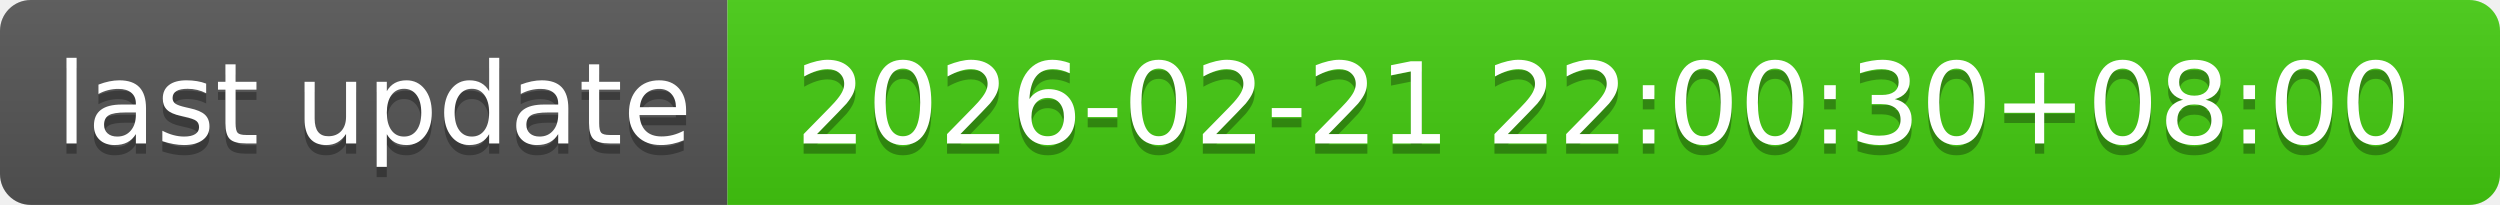
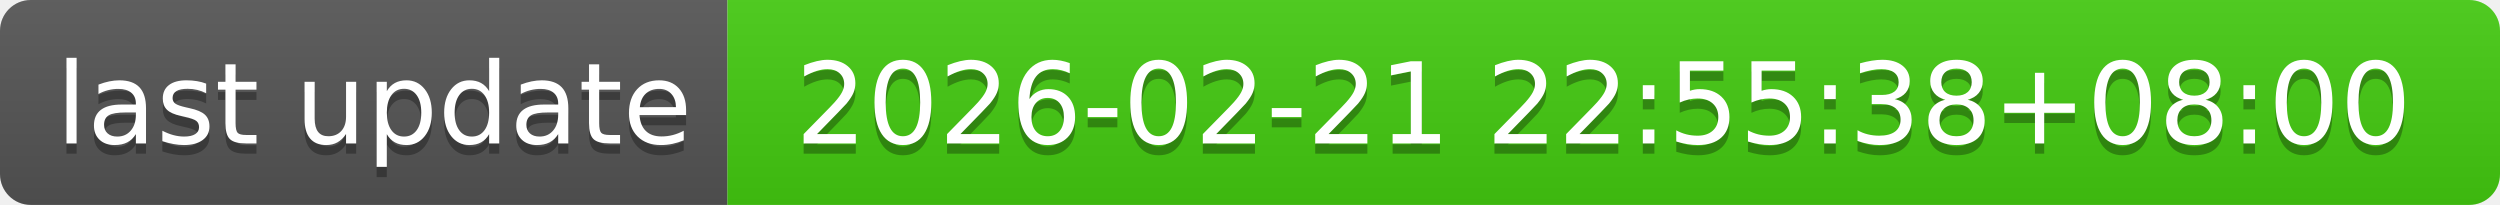
- <svg xmlns="http://www.w3.org/2000/svg" width="244" height="20" role="img" aria-label="last update: 2026-02-21 22:00:30+08:00">
+ <svg xmlns="http://www.w3.org/2000/svg" width="244" height="20" role="img" aria-label="last update: 2026-02-21 22:55:38+08:00">
  <linearGradient id="s" x2="0" y2="100%">
    <stop offset="0" stop-color="#bbb" stop-opacity=".1" />
    <stop offset="1" stop-opacity=".1" />
  </linearGradient>
  <clipPath id="r">
    <rect width="244" height="20" rx="3" fill="#fff" />
  </clipPath>
  <g clip-path="url(#r)">
    <rect width="71" height="20" fill="#555" />
    <rect x="71" width="173" height="20" fill="#4c1" />
    <rect width="244" height="20" fill="url(#s)" />
  </g>
  <g fill="#fff" text-anchor="middle" font-family="Verdana,Geneva,DejaVu Sans,sans-serif" text-rendering="geometricPrecision" font-size="110">
    <text aria-hidden="true" x="365" y="150" fill="#010101" fill-opacity=".3" transform="scale(.1)" textLength="610">last update</text>
    <text x="365" y="140" transform="scale(.1)" fill="#fff" textLength="610">last update</text>
-     <text aria-hidden="true" x="1565" y="150" fill="#010101" fill-opacity=".3" transform="scale(.1)" textLength="1630">2026-02-21 22:00:30+08:00</text>
-     <text x="1565" y="140" transform="scale(.1)" fill="#fff" textLength="1630">2026-02-21 22:00:30+08:00</text>
+     <text aria-hidden="true" x="1565" y="150" fill="#010101" fill-opacity=".3" transform="scale(.1)" textLength="1630">2026-02-21 22:55:38+08:00</text>
+     <text x="1565" y="140" transform="scale(.1)" fill="#fff" textLength="1630">2026-02-21 22:55:38+08:00</text>
  </g>
</svg>
